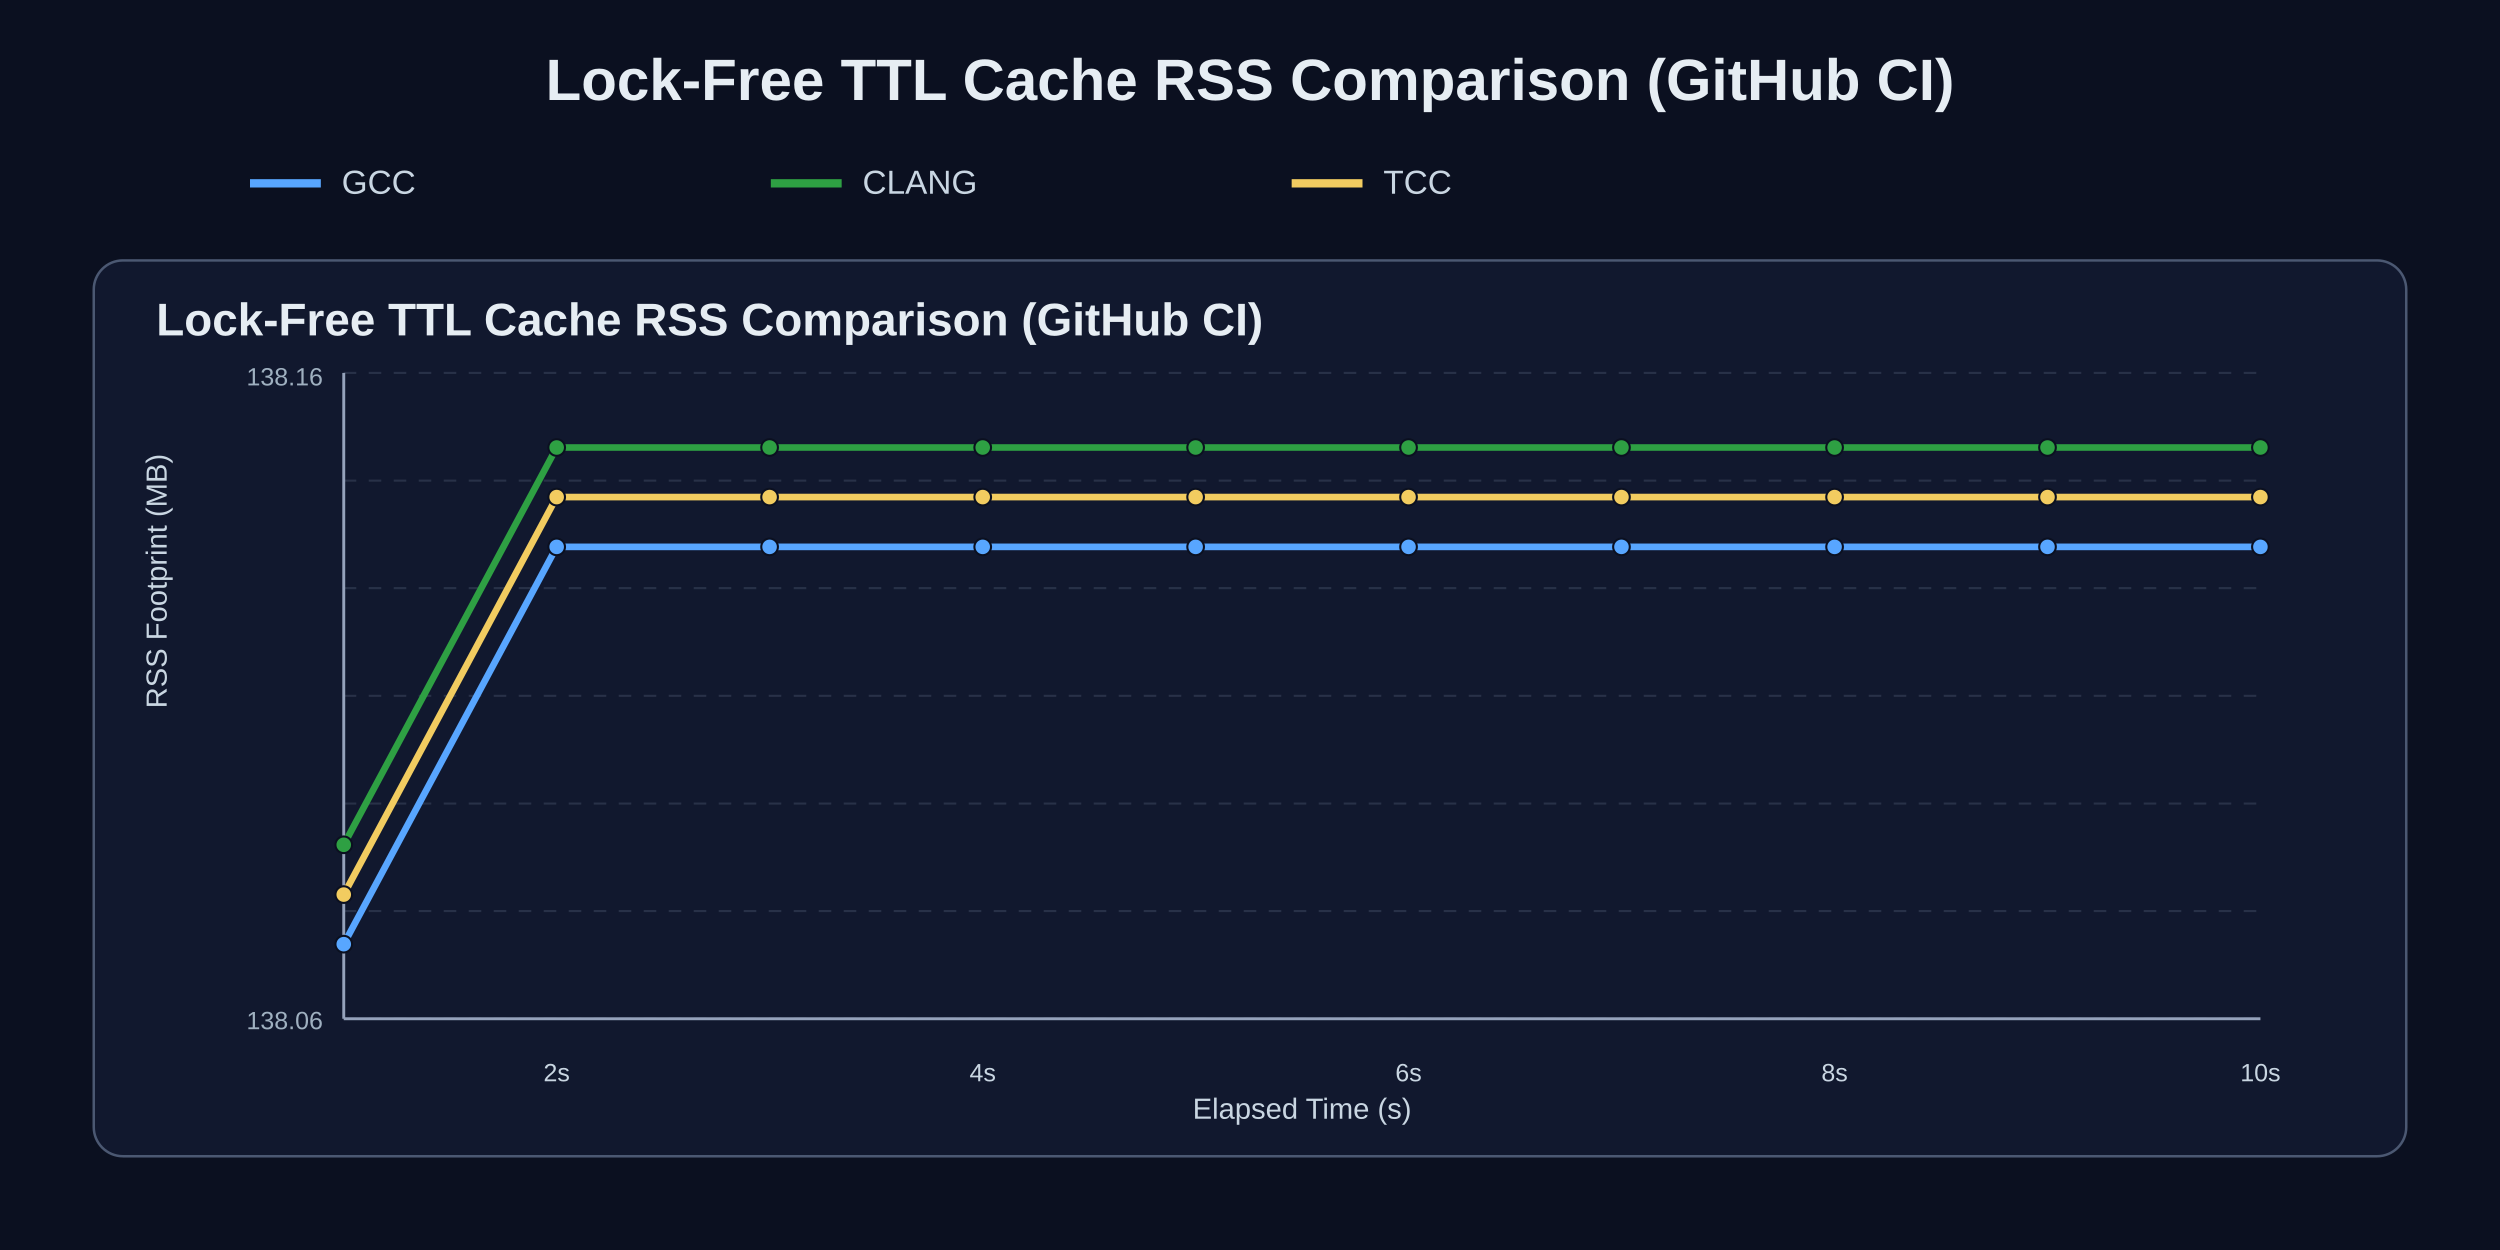
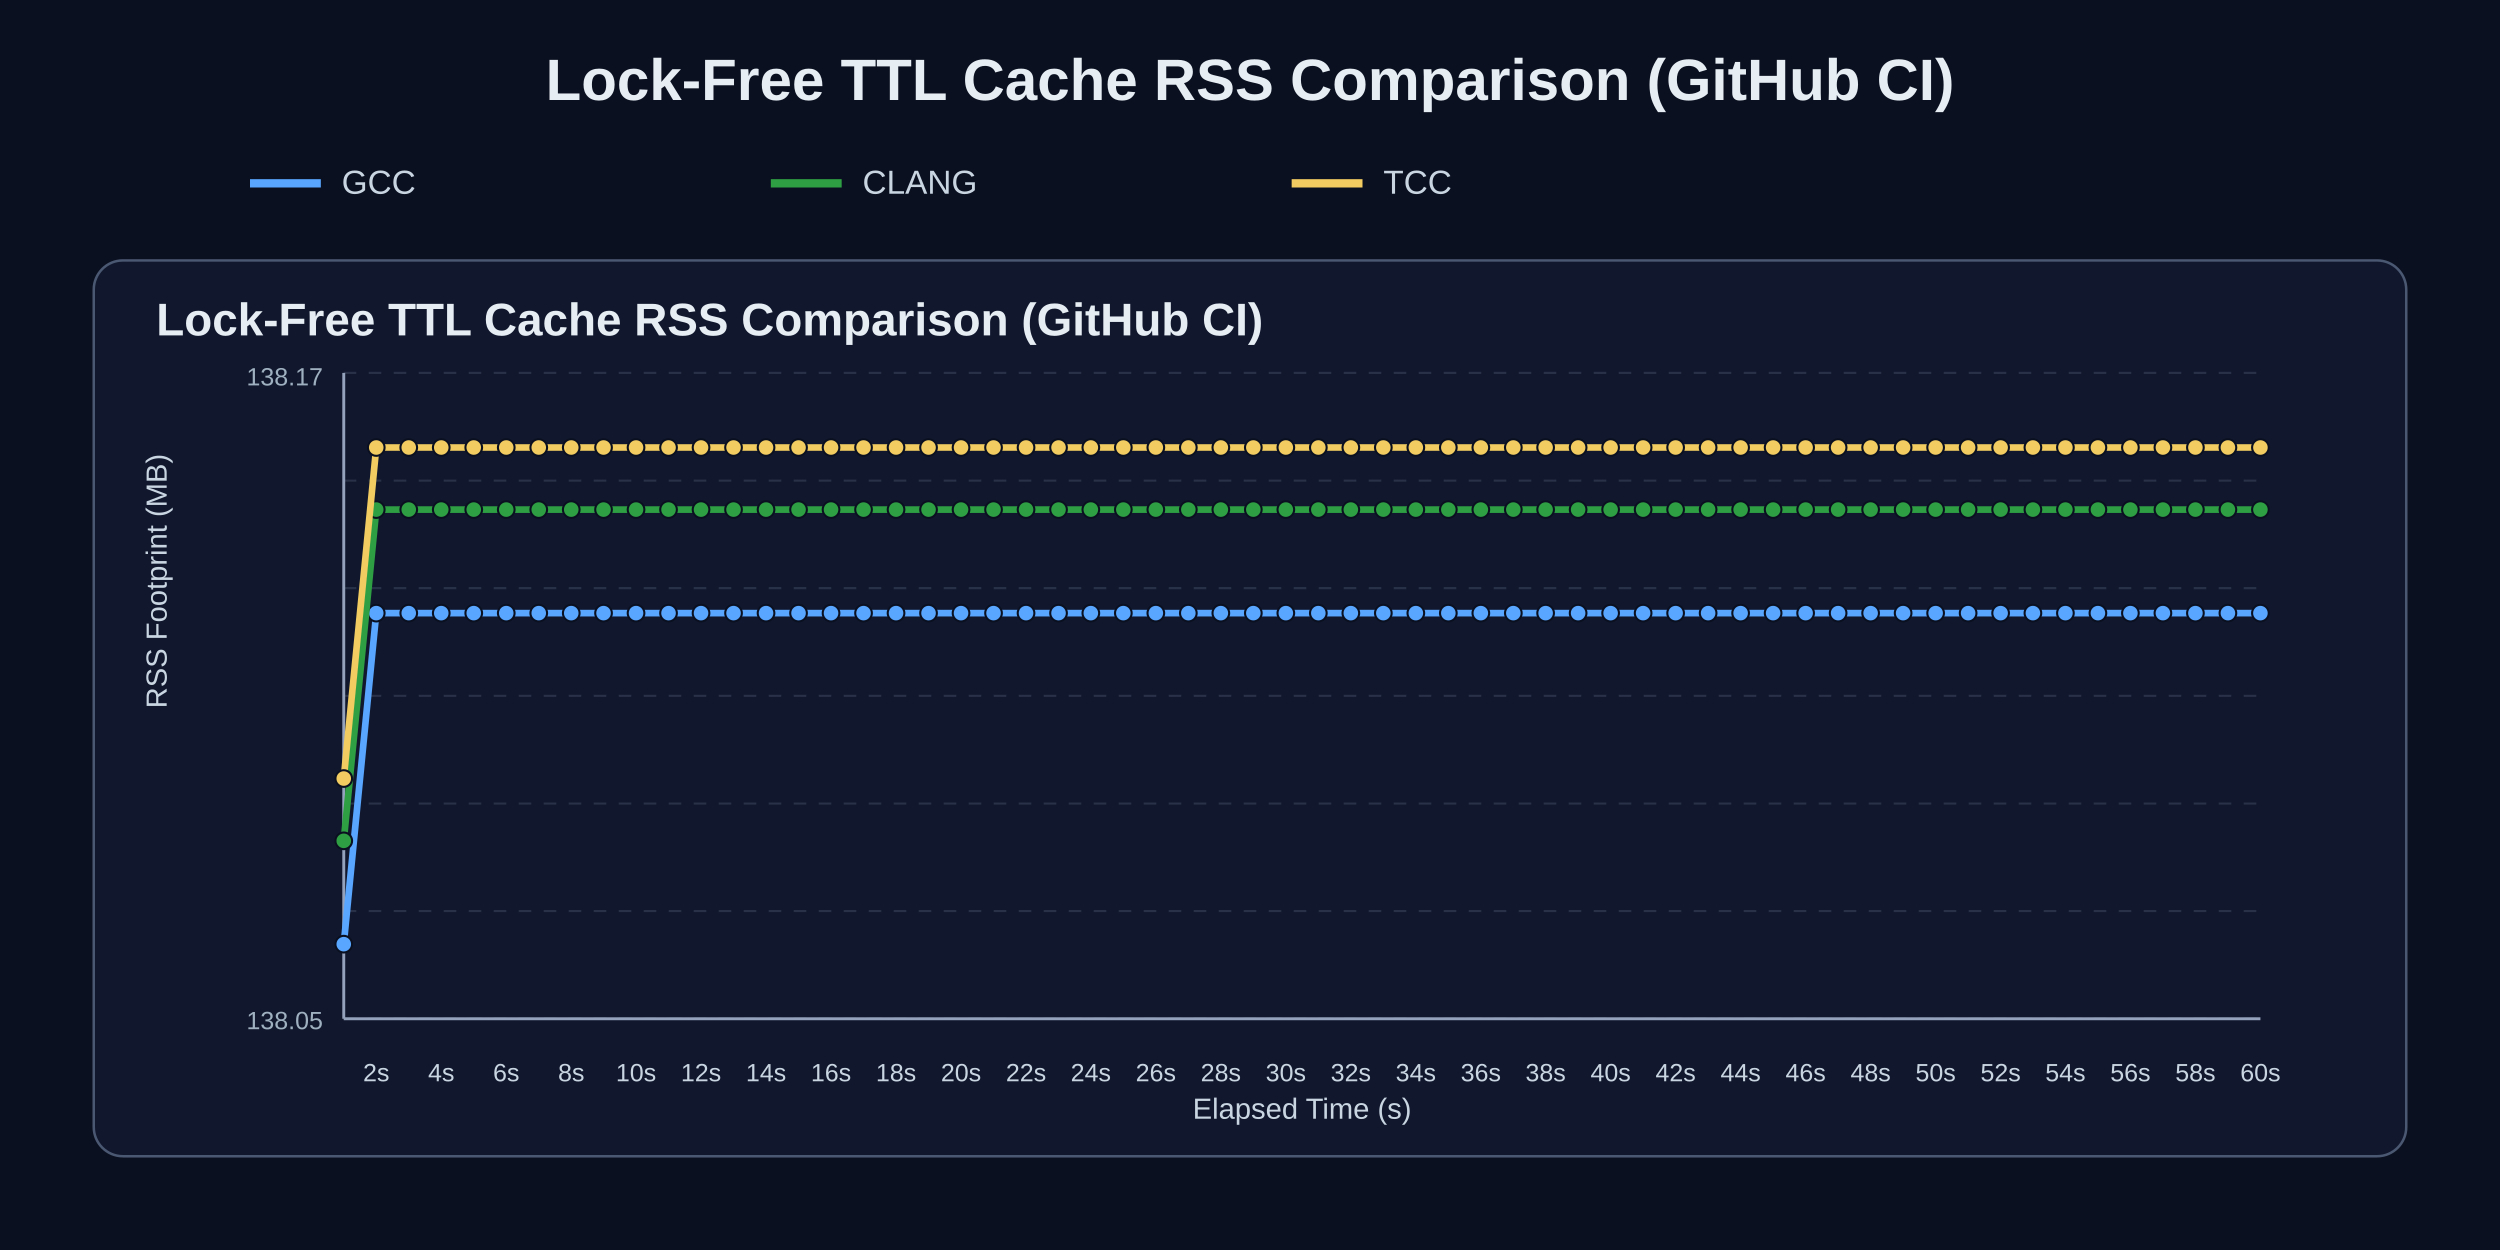
<svg xmlns="http://www.w3.org/2000/svg" width="1200" height="600" viewBox="0 0 1200 600">
  <rect width="100%" height="100%" fill="#0b1020" />
  <text x="50%" y="48" text-anchor="middle" fill="#e6edf3" font-size="28" font-family="Arial" font-weight="700">Lock-Free TTL Cache RSS Comparison (GitHub CI)</text>
  <line x1="120" y1="88" x2="154" y2="88" stroke="#58a6ff" stroke-width="4" />
  <text x="164" y="93" fill="#c9d6e2" font-size="16" font-family="Arial">GCC</text>
  <line x1="370" y1="88" x2="404" y2="88" stroke="#2ea043" stroke-width="4" />
  <text x="414" y="93" fill="#c9d6e2" font-size="16" font-family="Arial">CLANG</text>
  <line x1="620" y1="88" x2="654" y2="88" stroke="#f2cc60" stroke-width="4" />
  <text x="664" y="93" fill="#c9d6e2" font-size="16" font-family="Arial">TCC</text>
  <rect x="45" y="125" width="1110" height="430" rx="14" fill="#11182e" stroke="#4b5872" stroke-width="1.2" />
  <text x="75" y="161" fill="#e6edf3" font-size="22" font-family="Arial" font-weight="700">Lock-Free TTL Cache RSS Comparison (GitHub CI)</text>
  <line x1="165" y1="179.0" x2="1085" y2="179.0" stroke="#3b465c" stroke-width="1" stroke-dasharray="6 6" opacity="0.55" />
  <line x1="165" y1="230.7" x2="1085" y2="230.7" stroke="#3b465c" stroke-width="1" stroke-dasharray="6 6" opacity="0.55" />
  <line x1="165" y1="282.3" x2="1085" y2="282.3" stroke="#3b465c" stroke-width="1" stroke-dasharray="6 6" opacity="0.55" />
  <line x1="165" y1="334.0" x2="1085" y2="334.0" stroke="#3b465c" stroke-width="1" stroke-dasharray="6 6" opacity="0.55" />
  <line x1="165" y1="385.7" x2="1085" y2="385.7" stroke="#3b465c" stroke-width="1" stroke-dasharray="6 6" opacity="0.55" />
  <line x1="165" y1="437.3" x2="1085" y2="437.3" stroke="#3b465c" stroke-width="1" stroke-dasharray="6 6" opacity="0.55" />
  <line x1="165" y1="489.0" x2="1085" y2="489.0" stroke="#3b465c" stroke-width="1" stroke-dasharray="6 6" opacity="0.55" />
  <line x1="165" y1="489" x2="1085" y2="489" stroke="#95a2bb" stroke-width="1.4" />
  <line x1="165" y1="179" x2="165" y2="489" stroke="#95a2bb" stroke-width="1.4" />
-   <text x="267.2" y="519" text-anchor="middle" fill="#c9d6e2" font-size="12" font-family="Arial">2s</text>
-   <text x="471.7" y="519" text-anchor="middle" fill="#c9d6e2" font-size="12" font-family="Arial">4s</text>
-   <text x="676.1" y="519" text-anchor="middle" fill="#c9d6e2" font-size="12" font-family="Arial">6s</text>
-   <text x="880.6" y="519" text-anchor="middle" fill="#c9d6e2" font-size="12" font-family="Arial">8s</text>
-   <text x="1085.0" y="519" text-anchor="middle" fill="#c9d6e2" font-size="12" font-family="Arial">10s</text>
+   <text x="180.6" y="519" text-anchor="middle" fill="#c9d6e2" font-size="12" font-family="Arial">2s</text>
+   <text x="211.8" y="519" text-anchor="middle" fill="#c9d6e2" font-size="12" font-family="Arial">4s</text>
+   <text x="243.0" y="519" text-anchor="middle" fill="#c9d6e2" font-size="12" font-family="Arial">6s</text>
+   <text x="274.2" y="519" text-anchor="middle" fill="#c9d6e2" font-size="12" font-family="Arial">8s</text>
+   <text x="305.3" y="519" text-anchor="middle" fill="#c9d6e2" font-size="12" font-family="Arial">10s</text>
+   <text x="336.5" y="519" text-anchor="middle" fill="#c9d6e2" font-size="12" font-family="Arial">12s</text>
+   <text x="367.7" y="519" text-anchor="middle" fill="#c9d6e2" font-size="12" font-family="Arial">14s</text>
+   <text x="398.9" y="519" text-anchor="middle" fill="#c9d6e2" font-size="12" font-family="Arial">16s</text>
+   <text x="430.1" y="519" text-anchor="middle" fill="#c9d6e2" font-size="12" font-family="Arial">18s</text>
+   <text x="461.3" y="519" text-anchor="middle" fill="#c9d6e2" font-size="12" font-family="Arial">20s</text>
+   <text x="492.5" y="519" text-anchor="middle" fill="#c9d6e2" font-size="12" font-family="Arial">22s</text>
+   <text x="523.6" y="519" text-anchor="middle" fill="#c9d6e2" font-size="12" font-family="Arial">24s</text>
+   <text x="554.8" y="519" text-anchor="middle" fill="#c9d6e2" font-size="12" font-family="Arial">26s</text>
+   <text x="586.0" y="519" text-anchor="middle" fill="#c9d6e2" font-size="12" font-family="Arial">28s</text>
+   <text x="617.2" y="519" text-anchor="middle" fill="#c9d6e2" font-size="12" font-family="Arial">30s</text>
+   <text x="648.4" y="519" text-anchor="middle" fill="#c9d6e2" font-size="12" font-family="Arial">32s</text>
+   <text x="679.6" y="519" text-anchor="middle" fill="#c9d6e2" font-size="12" font-family="Arial">34s</text>
+   <text x="710.8" y="519" text-anchor="middle" fill="#c9d6e2" font-size="12" font-family="Arial">36s</text>
+   <text x="741.9" y="519" text-anchor="middle" fill="#c9d6e2" font-size="12" font-family="Arial">38s</text>
+   <text x="773.1" y="519" text-anchor="middle" fill="#c9d6e2" font-size="12" font-family="Arial">40s</text>
+   <text x="804.3" y="519" text-anchor="middle" fill="#c9d6e2" font-size="12" font-family="Arial">42s</text>
+   <text x="835.5" y="519" text-anchor="middle" fill="#c9d6e2" font-size="12" font-family="Arial">44s</text>
+   <text x="866.7" y="519" text-anchor="middle" fill="#c9d6e2" font-size="12" font-family="Arial">46s</text>
+   <text x="897.9" y="519" text-anchor="middle" fill="#c9d6e2" font-size="12" font-family="Arial">48s</text>
+   <text x="929.1" y="519" text-anchor="middle" fill="#c9d6e2" font-size="12" font-family="Arial">50s</text>
+   <text x="960.3" y="519" text-anchor="middle" fill="#c9d6e2" font-size="12" font-family="Arial">52s</text>
+   <text x="991.4" y="519" text-anchor="middle" fill="#c9d6e2" font-size="12" font-family="Arial">54s</text>
+   <text x="1022.6" y="519" text-anchor="middle" fill="#c9d6e2" font-size="12" font-family="Arial">56s</text>
+   <text x="1053.8" y="519" text-anchor="middle" fill="#c9d6e2" font-size="12" font-family="Arial">58s</text>
+   <text x="1085.0" y="519" text-anchor="middle" fill="#c9d6e2" font-size="12" font-family="Arial">60s</text>
  <text x="80" y="340.0" fill="#c9d6e2" font-size="14" font-family="Arial" transform="rotate(-90 80,340.0)">RSS Footprint (MB)</text>
  <text x="625.0" y="537" text-anchor="middle" fill="#c9d6e2" font-size="14" font-family="Arial">Elapsed Time (s)</text>
-   <text x="155" y="185" text-anchor="end" fill="#9fb0c0" font-size="12" font-family="Arial">138.16</text>
-   <text x="155" y="494" text-anchor="end" fill="#9fb0c0" font-size="12" font-family="Arial">138.06</text>
-   <polyline points="165.0,453.2 267.2,262.5 369.4,262.5 471.7,262.5 573.9,262.5 676.1,262.5 778.3,262.5 880.6,262.5 982.8,262.5 1085.0,262.5" fill="none" stroke="#58a6ff" stroke-width="3.2" stroke-linecap="round" stroke-linejoin="round" />
+   <text x="155" y="185" text-anchor="end" fill="#9fb0c0" font-size="12" font-family="Arial">138.17</text>
+   <text x="155" y="494" text-anchor="end" fill="#9fb0c0" font-size="12" font-family="Arial">138.05</text>
+   <polyline points="165.0,453.2 180.6,294.3 196.2,294.3 211.8,294.3 227.4,294.3 243.0,294.3 258.6,294.3 274.2,294.3 289.7,294.3 305.3,294.3 320.9,294.3 336.5,294.3 352.1,294.3 367.7,294.3 383.3,294.3 398.9,294.3 414.5,294.3 430.1,294.3 445.7,294.3 461.3,294.3 476.9,294.3 492.5,294.3 508.1,294.3 523.6,294.3 539.2,294.3 554.8,294.3 570.4,294.3 586.0,294.3 601.6,294.3 617.2,294.3 632.8,294.3 648.4,294.3 664.0,294.3 679.6,294.3 695.2,294.3 710.8,294.3 726.4,294.3 741.9,294.3 757.5,294.3 773.1,294.3 788.7,294.3 804.3,294.3 819.9,294.3 835.5,294.3 851.1,294.3 866.7,294.3 882.3,294.3 897.9,294.3 913.5,294.3 929.1,294.3 944.7,294.3 960.3,294.3 975.8,294.3 991.4,294.3 1007.0,294.3 1022.6,294.3 1038.2,294.3 1053.8,294.3 1069.4,294.3 1085.0,294.3" fill="none" stroke="#58a6ff" stroke-width="3.2" stroke-linecap="round" stroke-linejoin="round" />
  <circle cx="165.0" cy="453.2" r="4.0" fill="#58a6ff" stroke="#0b1020" stroke-width="1" />
-   <circle cx="267.2" cy="262.5" r="4.0" fill="#58a6ff" stroke="#0b1020" stroke-width="1" />
-   <circle cx="369.4" cy="262.5" r="4.0" fill="#58a6ff" stroke="#0b1020" stroke-width="1" />
-   <circle cx="471.7" cy="262.5" r="4.0" fill="#58a6ff" stroke="#0b1020" stroke-width="1" />
-   <circle cx="573.9" cy="262.5" r="4.0" fill="#58a6ff" stroke="#0b1020" stroke-width="1" />
-   <circle cx="676.1" cy="262.5" r="4.0" fill="#58a6ff" stroke="#0b1020" stroke-width="1" />
-   <circle cx="778.3" cy="262.5" r="4.0" fill="#58a6ff" stroke="#0b1020" stroke-width="1" />
-   <circle cx="880.6" cy="262.5" r="4.0" fill="#58a6ff" stroke="#0b1020" stroke-width="1" />
-   <circle cx="982.8" cy="262.5" r="4.0" fill="#58a6ff" stroke="#0b1020" stroke-width="1" />
-   <circle cx="1085.0" cy="262.5" r="4.0" fill="#58a6ff" stroke="#0b1020" stroke-width="1" />
-   <polyline points="165.0,405.5 267.2,214.8 369.4,214.8 471.7,214.8 573.9,214.8 676.1,214.8 778.3,214.8 880.6,214.8 982.8,214.8 1085.0,214.8" fill="none" stroke="#2ea043" stroke-width="3.2" stroke-linecap="round" stroke-linejoin="round" />
-   <circle cx="165.0" cy="405.5" r="4.0" fill="#2ea043" stroke="#0b1020" stroke-width="1" />
-   <circle cx="267.2" cy="214.8" r="4.0" fill="#2ea043" stroke="#0b1020" stroke-width="1" />
-   <circle cx="369.4" cy="214.8" r="4.0" fill="#2ea043" stroke="#0b1020" stroke-width="1" />
-   <circle cx="471.7" cy="214.8" r="4.0" fill="#2ea043" stroke="#0b1020" stroke-width="1" />
-   <circle cx="573.9" cy="214.8" r="4.0" fill="#2ea043" stroke="#0b1020" stroke-width="1" />
-   <circle cx="676.1" cy="214.8" r="4.0" fill="#2ea043" stroke="#0b1020" stroke-width="1" />
-   <circle cx="778.3" cy="214.8" r="4.0" fill="#2ea043" stroke="#0b1020" stroke-width="1" />
-   <circle cx="880.6" cy="214.8" r="4.0" fill="#2ea043" stroke="#0b1020" stroke-width="1" />
-   <circle cx="982.8" cy="214.8" r="4.0" fill="#2ea043" stroke="#0b1020" stroke-width="1" />
-   <circle cx="1085.0" cy="214.8" r="4.0" fill="#2ea043" stroke="#0b1020" stroke-width="1" />
-   <polyline points="165.0,429.4 267.2,238.6 369.4,238.6 471.7,238.6 573.9,238.6 676.1,238.6 778.3,238.6 880.6,238.6 982.8,238.6 1085.0,238.6" fill="none" stroke="#f2cc60" stroke-width="3.2" stroke-linecap="round" stroke-linejoin="round" />
-   <circle cx="165.0" cy="429.4" r="4.0" fill="#f2cc60" stroke="#0b1020" stroke-width="1" />
-   <circle cx="267.2" cy="238.6" r="4.0" fill="#f2cc60" stroke="#0b1020" stroke-width="1" />
-   <circle cx="369.4" cy="238.6" r="4.0" fill="#f2cc60" stroke="#0b1020" stroke-width="1" />
-   <circle cx="471.7" cy="238.6" r="4.0" fill="#f2cc60" stroke="#0b1020" stroke-width="1" />
-   <circle cx="573.9" cy="238.6" r="4.0" fill="#f2cc60" stroke="#0b1020" stroke-width="1" />
-   <circle cx="676.1" cy="238.6" r="4.0" fill="#f2cc60" stroke="#0b1020" stroke-width="1" />
-   <circle cx="778.3" cy="238.6" r="4.0" fill="#f2cc60" stroke="#0b1020" stroke-width="1" />
-   <circle cx="880.6" cy="238.6" r="4.0" fill="#f2cc60" stroke="#0b1020" stroke-width="1" />
-   <circle cx="982.8" cy="238.6" r="4.0" fill="#f2cc60" stroke="#0b1020" stroke-width="1" />
-   <circle cx="1085.0" cy="238.6" r="4.0" fill="#f2cc60" stroke="#0b1020" stroke-width="1" />
+   <circle cx="180.6" cy="294.3" r="4.0" fill="#58a6ff" stroke="#0b1020" stroke-width="1" />
+   <circle cx="196.2" cy="294.3" r="4.0" fill="#58a6ff" stroke="#0b1020" stroke-width="1" />
+   <circle cx="211.8" cy="294.3" r="4.0" fill="#58a6ff" stroke="#0b1020" stroke-width="1" />
+   <circle cx="227.4" cy="294.3" r="4.0" fill="#58a6ff" stroke="#0b1020" stroke-width="1" />
+   <circle cx="243.0" cy="294.3" r="4.0" fill="#58a6ff" stroke="#0b1020" stroke-width="1" />
+   <circle cx="258.6" cy="294.3" r="4.0" fill="#58a6ff" stroke="#0b1020" stroke-width="1" />
+   <circle cx="274.2" cy="294.3" r="4.0" fill="#58a6ff" stroke="#0b1020" stroke-width="1" />
+   <circle cx="289.7" cy="294.3" r="4.0" fill="#58a6ff" stroke="#0b1020" stroke-width="1" />
+   <circle cx="305.3" cy="294.3" r="4.0" fill="#58a6ff" stroke="#0b1020" stroke-width="1" />
+   <circle cx="320.9" cy="294.3" r="4.0" fill="#58a6ff" stroke="#0b1020" stroke-width="1" />
+   <circle cx="336.5" cy="294.3" r="4.0" fill="#58a6ff" stroke="#0b1020" stroke-width="1" />
+   <circle cx="352.1" cy="294.3" r="4.0" fill="#58a6ff" stroke="#0b1020" stroke-width="1" />
+   <circle cx="367.7" cy="294.3" r="4.0" fill="#58a6ff" stroke="#0b1020" stroke-width="1" />
+   <circle cx="383.3" cy="294.3" r="4.0" fill="#58a6ff" stroke="#0b1020" stroke-width="1" />
+   <circle cx="398.9" cy="294.3" r="4.0" fill="#58a6ff" stroke="#0b1020" stroke-width="1" />
+   <circle cx="414.5" cy="294.3" r="4.0" fill="#58a6ff" stroke="#0b1020" stroke-width="1" />
+   <circle cx="430.1" cy="294.3" r="4.0" fill="#58a6ff" stroke="#0b1020" stroke-width="1" />
+   <circle cx="445.7" cy="294.3" r="4.0" fill="#58a6ff" stroke="#0b1020" stroke-width="1" />
+   <circle cx="461.3" cy="294.3" r="4.0" fill="#58a6ff" stroke="#0b1020" stroke-width="1" />
+   <circle cx="476.9" cy="294.3" r="4.0" fill="#58a6ff" stroke="#0b1020" stroke-width="1" />
+   <circle cx="492.5" cy="294.3" r="4.0" fill="#58a6ff" stroke="#0b1020" stroke-width="1" />
+   <circle cx="508.1" cy="294.3" r="4.0" fill="#58a6ff" stroke="#0b1020" stroke-width="1" />
+   <circle cx="523.6" cy="294.3" r="4.0" fill="#58a6ff" stroke="#0b1020" stroke-width="1" />
+   <circle cx="539.2" cy="294.3" r="4.0" fill="#58a6ff" stroke="#0b1020" stroke-width="1" />
+   <circle cx="554.8" cy="294.3" r="4.0" fill="#58a6ff" stroke="#0b1020" stroke-width="1" />
+   <circle cx="570.4" cy="294.3" r="4.0" fill="#58a6ff" stroke="#0b1020" stroke-width="1" />
+   <circle cx="586.0" cy="294.3" r="4.0" fill="#58a6ff" stroke="#0b1020" stroke-width="1" />
+   <circle cx="601.6" cy="294.3" r="4.0" fill="#58a6ff" stroke="#0b1020" stroke-width="1" />
+   <circle cx="617.2" cy="294.3" r="4.0" fill="#58a6ff" stroke="#0b1020" stroke-width="1" />
+   <circle cx="632.8" cy="294.3" r="4.0" fill="#58a6ff" stroke="#0b1020" stroke-width="1" />
+   <circle cx="648.4" cy="294.3" r="4.0" fill="#58a6ff" stroke="#0b1020" stroke-width="1" />
+   <circle cx="664.0" cy="294.3" r="4.0" fill="#58a6ff" stroke="#0b1020" stroke-width="1" />
+   <circle cx="679.6" cy="294.3" r="4.0" fill="#58a6ff" stroke="#0b1020" stroke-width="1" />
+   <circle cx="695.2" cy="294.3" r="4.0" fill="#58a6ff" stroke="#0b1020" stroke-width="1" />
+   <circle cx="710.8" cy="294.3" r="4.0" fill="#58a6ff" stroke="#0b1020" stroke-width="1" />
+   <circle cx="726.4" cy="294.3" r="4.0" fill="#58a6ff" stroke="#0b1020" stroke-width="1" />
+   <circle cx="741.9" cy="294.3" r="4.0" fill="#58a6ff" stroke="#0b1020" stroke-width="1" />
+   <circle cx="757.5" cy="294.3" r="4.0" fill="#58a6ff" stroke="#0b1020" stroke-width="1" />
+   <circle cx="773.1" cy="294.3" r="4.0" fill="#58a6ff" stroke="#0b1020" stroke-width="1" />
+   <circle cx="788.7" cy="294.3" r="4.0" fill="#58a6ff" stroke="#0b1020" stroke-width="1" />
+   <circle cx="804.3" cy="294.3" r="4.0" fill="#58a6ff" stroke="#0b1020" stroke-width="1" />
+   <circle cx="819.9" cy="294.3" r="4.0" fill="#58a6ff" stroke="#0b1020" stroke-width="1" />
+   <circle cx="835.5" cy="294.3" r="4.0" fill="#58a6ff" stroke="#0b1020" stroke-width="1" />
+   <circle cx="851.1" cy="294.3" r="4.0" fill="#58a6ff" stroke="#0b1020" stroke-width="1" />
+   <circle cx="866.7" cy="294.3" r="4.0" fill="#58a6ff" stroke="#0b1020" stroke-width="1" />
+   <circle cx="882.3" cy="294.3" r="4.0" fill="#58a6ff" stroke="#0b1020" stroke-width="1" />
+   <circle cx="897.9" cy="294.3" r="4.0" fill="#58a6ff" stroke="#0b1020" stroke-width="1" />
+   <circle cx="913.5" cy="294.3" r="4.0" fill="#58a6ff" stroke="#0b1020" stroke-width="1" />
+   <circle cx="929.1" cy="294.3" r="4.0" fill="#58a6ff" stroke="#0b1020" stroke-width="1" />
+   <circle cx="944.7" cy="294.3" r="4.0" fill="#58a6ff" stroke="#0b1020" stroke-width="1" />
+   <circle cx="960.3" cy="294.3" r="4.0" fill="#58a6ff" stroke="#0b1020" stroke-width="1" />
+   <circle cx="975.8" cy="294.3" r="4.0" fill="#58a6ff" stroke="#0b1020" stroke-width="1" />
+   <circle cx="991.4" cy="294.3" r="4.0" fill="#58a6ff" stroke="#0b1020" stroke-width="1" />
+   <circle cx="1007.0" cy="294.3" r="4.0" fill="#58a6ff" stroke="#0b1020" stroke-width="1" />
+   <circle cx="1022.6" cy="294.3" r="4.0" fill="#58a6ff" stroke="#0b1020" stroke-width="1" />
+   <circle cx="1038.2" cy="294.3" r="4.0" fill="#58a6ff" stroke="#0b1020" stroke-width="1" />
+   <circle cx="1053.8" cy="294.3" r="4.0" fill="#58a6ff" stroke="#0b1020" stroke-width="1" />
+   <circle cx="1069.4" cy="294.3" r="4.0" fill="#58a6ff" stroke="#0b1020" stroke-width="1" />
+   <circle cx="1085.0" cy="294.3" r="4.0" fill="#58a6ff" stroke="#0b1020" stroke-width="1" />
+   <polyline points="165.0,403.6 180.6,244.6 196.2,244.6 211.8,244.6 227.4,244.6 243.0,244.6 258.6,244.6 274.2,244.6 289.7,244.6 305.3,244.6 320.9,244.6 336.5,244.6 352.1,244.6 367.7,244.6 383.3,244.6 398.9,244.6 414.5,244.6 430.1,244.6 445.7,244.6 461.3,244.6 476.9,244.6 492.5,244.6 508.1,244.6 523.6,244.6 539.2,244.6 554.8,244.6 570.4,244.6 586.0,244.6 601.6,244.6 617.2,244.6 632.8,244.6 648.4,244.6 664.0,244.6 679.6,244.6 695.2,244.6 710.8,244.6 726.4,244.6 741.9,244.6 757.5,244.6 773.1,244.6 788.7,244.6 804.3,244.6 819.9,244.6 835.5,244.6 851.1,244.6 866.7,244.6 882.3,244.6 897.9,244.6 913.5,244.6 929.1,244.6 944.7,244.6 960.3,244.6 975.8,244.6 991.4,244.6 1007.0,244.6 1022.6,244.6 1038.2,244.6 1053.8,244.6 1069.4,244.6 1085.0,244.6" fill="none" stroke="#2ea043" stroke-width="3.2" stroke-linecap="round" stroke-linejoin="round" />
+   <circle cx="165.0" cy="403.6" r="4.0" fill="#2ea043" stroke="#0b1020" stroke-width="1" />
+   <circle cx="180.6" cy="244.6" r="4.0" fill="#2ea043" stroke="#0b1020" stroke-width="1" />
+   <circle cx="196.2" cy="244.6" r="4.0" fill="#2ea043" stroke="#0b1020" stroke-width="1" />
+   <circle cx="211.8" cy="244.6" r="4.0" fill="#2ea043" stroke="#0b1020" stroke-width="1" />
+   <circle cx="227.4" cy="244.6" r="4.0" fill="#2ea043" stroke="#0b1020" stroke-width="1" />
+   <circle cx="243.0" cy="244.6" r="4.0" fill="#2ea043" stroke="#0b1020" stroke-width="1" />
+   <circle cx="258.6" cy="244.6" r="4.0" fill="#2ea043" stroke="#0b1020" stroke-width="1" />
+   <circle cx="274.2" cy="244.6" r="4.0" fill="#2ea043" stroke="#0b1020" stroke-width="1" />
+   <circle cx="289.7" cy="244.6" r="4.0" fill="#2ea043" stroke="#0b1020" stroke-width="1" />
+   <circle cx="305.3" cy="244.6" r="4.0" fill="#2ea043" stroke="#0b1020" stroke-width="1" />
+   <circle cx="320.9" cy="244.6" r="4.0" fill="#2ea043" stroke="#0b1020" stroke-width="1" />
+   <circle cx="336.5" cy="244.6" r="4.0" fill="#2ea043" stroke="#0b1020" stroke-width="1" />
+   <circle cx="352.1" cy="244.6" r="4.0" fill="#2ea043" stroke="#0b1020" stroke-width="1" />
+   <circle cx="367.7" cy="244.6" r="4.0" fill="#2ea043" stroke="#0b1020" stroke-width="1" />
+   <circle cx="383.3" cy="244.6" r="4.0" fill="#2ea043" stroke="#0b1020" stroke-width="1" />
+   <circle cx="398.9" cy="244.6" r="4.0" fill="#2ea043" stroke="#0b1020" stroke-width="1" />
+   <circle cx="414.5" cy="244.6" r="4.0" fill="#2ea043" stroke="#0b1020" stroke-width="1" />
+   <circle cx="430.1" cy="244.6" r="4.0" fill="#2ea043" stroke="#0b1020" stroke-width="1" />
+   <circle cx="445.7" cy="244.6" r="4.0" fill="#2ea043" stroke="#0b1020" stroke-width="1" />
+   <circle cx="461.3" cy="244.6" r="4.0" fill="#2ea043" stroke="#0b1020" stroke-width="1" />
+   <circle cx="476.9" cy="244.6" r="4.0" fill="#2ea043" stroke="#0b1020" stroke-width="1" />
+   <circle cx="492.5" cy="244.6" r="4.0" fill="#2ea043" stroke="#0b1020" stroke-width="1" />
+   <circle cx="508.1" cy="244.6" r="4.0" fill="#2ea043" stroke="#0b1020" stroke-width="1" />
+   <circle cx="523.6" cy="244.6" r="4.0" fill="#2ea043" stroke="#0b1020" stroke-width="1" />
+   <circle cx="539.2" cy="244.6" r="4.0" fill="#2ea043" stroke="#0b1020" stroke-width="1" />
+   <circle cx="554.8" cy="244.6" r="4.0" fill="#2ea043" stroke="#0b1020" stroke-width="1" />
+   <circle cx="570.4" cy="244.6" r="4.0" fill="#2ea043" stroke="#0b1020" stroke-width="1" />
+   <circle cx="586.0" cy="244.6" r="4.0" fill="#2ea043" stroke="#0b1020" stroke-width="1" />
+   <circle cx="601.6" cy="244.6" r="4.0" fill="#2ea043" stroke="#0b1020" stroke-width="1" />
+   <circle cx="617.2" cy="244.6" r="4.0" fill="#2ea043" stroke="#0b1020" stroke-width="1" />
+   <circle cx="632.8" cy="244.6" r="4.0" fill="#2ea043" stroke="#0b1020" stroke-width="1" />
+   <circle cx="648.4" cy="244.6" r="4.0" fill="#2ea043" stroke="#0b1020" stroke-width="1" />
+   <circle cx="664.0" cy="244.6" r="4.0" fill="#2ea043" stroke="#0b1020" stroke-width="1" />
+   <circle cx="679.6" cy="244.6" r="4.0" fill="#2ea043" stroke="#0b1020" stroke-width="1" />
+   <circle cx="695.2" cy="244.6" r="4.0" fill="#2ea043" stroke="#0b1020" stroke-width="1" />
+   <circle cx="710.8" cy="244.6" r="4.0" fill="#2ea043" stroke="#0b1020" stroke-width="1" />
+   <circle cx="726.4" cy="244.6" r="4.0" fill="#2ea043" stroke="#0b1020" stroke-width="1" />
+   <circle cx="741.9" cy="244.6" r="4.0" fill="#2ea043" stroke="#0b1020" stroke-width="1" />
+   <circle cx="757.5" cy="244.6" r="4.0" fill="#2ea043" stroke="#0b1020" stroke-width="1" />
+   <circle cx="773.1" cy="244.6" r="4.0" fill="#2ea043" stroke="#0b1020" stroke-width="1" />
+   <circle cx="788.7" cy="244.6" r="4.0" fill="#2ea043" stroke="#0b1020" stroke-width="1" />
+   <circle cx="804.3" cy="244.6" r="4.0" fill="#2ea043" stroke="#0b1020" stroke-width="1" />
+   <circle cx="819.9" cy="244.6" r="4.0" fill="#2ea043" stroke="#0b1020" stroke-width="1" />
+   <circle cx="835.5" cy="244.6" r="4.0" fill="#2ea043" stroke="#0b1020" stroke-width="1" />
+   <circle cx="851.1" cy="244.6" r="4.0" fill="#2ea043" stroke="#0b1020" stroke-width="1" />
+   <circle cx="866.7" cy="244.6" r="4.0" fill="#2ea043" stroke="#0b1020" stroke-width="1" />
+   <circle cx="882.3" cy="244.6" r="4.0" fill="#2ea043" stroke="#0b1020" stroke-width="1" />
+   <circle cx="897.9" cy="244.6" r="4.0" fill="#2ea043" stroke="#0b1020" stroke-width="1" />
+   <circle cx="913.5" cy="244.6" r="4.0" fill="#2ea043" stroke="#0b1020" stroke-width="1" />
+   <circle cx="929.1" cy="244.6" r="4.0" fill="#2ea043" stroke="#0b1020" stroke-width="1" />
+   <circle cx="944.7" cy="244.6" r="4.0" fill="#2ea043" stroke="#0b1020" stroke-width="1" />
+   <circle cx="960.3" cy="244.6" r="4.0" fill="#2ea043" stroke="#0b1020" stroke-width="1" />
+   <circle cx="975.8" cy="244.6" r="4.0" fill="#2ea043" stroke="#0b1020" stroke-width="1" />
+   <circle cx="991.4" cy="244.6" r="4.0" fill="#2ea043" stroke="#0b1020" stroke-width="1" />
+   <circle cx="1007.0" cy="244.6" r="4.0" fill="#2ea043" stroke="#0b1020" stroke-width="1" />
+   <circle cx="1022.6" cy="244.6" r="4.0" fill="#2ea043" stroke="#0b1020" stroke-width="1" />
+   <circle cx="1038.2" cy="244.6" r="4.0" fill="#2ea043" stroke="#0b1020" stroke-width="1" />
+   <circle cx="1053.8" cy="244.6" r="4.0" fill="#2ea043" stroke="#0b1020" stroke-width="1" />
+   <circle cx="1069.4" cy="244.6" r="4.0" fill="#2ea043" stroke="#0b1020" stroke-width="1" />
+   <circle cx="1085.0" cy="244.6" r="4.0" fill="#2ea043" stroke="#0b1020" stroke-width="1" />
+   <polyline points="165.0,373.7 180.6,214.8 196.2,214.8 211.8,214.8 227.4,214.8 243.0,214.8 258.6,214.8 274.2,214.8 289.7,214.8 305.3,214.8 320.9,214.8 336.5,214.8 352.1,214.8 367.7,214.8 383.3,214.8 398.9,214.8 414.5,214.8 430.1,214.8 445.7,214.8 461.3,214.8 476.9,214.8 492.5,214.8 508.1,214.8 523.6,214.8 539.2,214.8 554.8,214.8 570.4,214.8 586.0,214.8 601.6,214.8 617.2,214.8 632.8,214.8 648.4,214.8 664.0,214.8 679.6,214.8 695.2,214.8 710.8,214.8 726.4,214.8 741.9,214.8 757.5,214.8 773.1,214.8 788.7,214.8 804.3,214.8 819.9,214.8 835.5,214.8 851.1,214.8 866.7,214.8 882.3,214.8 897.9,214.8 913.5,214.8 929.1,214.8 944.7,214.8 960.3,214.8 975.8,214.8 991.4,214.8 1007.0,214.8 1022.6,214.8 1038.2,214.8 1053.8,214.8 1069.4,214.8 1085.0,214.8" fill="none" stroke="#f2cc60" stroke-width="3.2" stroke-linecap="round" stroke-linejoin="round" />
+   <circle cx="165.0" cy="373.7" r="4.0" fill="#f2cc60" stroke="#0b1020" stroke-width="1" />
+   <circle cx="180.6" cy="214.8" r="4.0" fill="#f2cc60" stroke="#0b1020" stroke-width="1" />
+   <circle cx="196.2" cy="214.8" r="4.0" fill="#f2cc60" stroke="#0b1020" stroke-width="1" />
+   <circle cx="211.8" cy="214.8" r="4.0" fill="#f2cc60" stroke="#0b1020" stroke-width="1" />
+   <circle cx="227.4" cy="214.8" r="4.0" fill="#f2cc60" stroke="#0b1020" stroke-width="1" />
+   <circle cx="243.0" cy="214.8" r="4.0" fill="#f2cc60" stroke="#0b1020" stroke-width="1" />
+   <circle cx="258.6" cy="214.8" r="4.0" fill="#f2cc60" stroke="#0b1020" stroke-width="1" />
+   <circle cx="274.2" cy="214.8" r="4.0" fill="#f2cc60" stroke="#0b1020" stroke-width="1" />
+   <circle cx="289.7" cy="214.8" r="4.0" fill="#f2cc60" stroke="#0b1020" stroke-width="1" />
+   <circle cx="305.3" cy="214.8" r="4.0" fill="#f2cc60" stroke="#0b1020" stroke-width="1" />
+   <circle cx="320.9" cy="214.8" r="4.0" fill="#f2cc60" stroke="#0b1020" stroke-width="1" />
+   <circle cx="336.5" cy="214.8" r="4.0" fill="#f2cc60" stroke="#0b1020" stroke-width="1" />
+   <circle cx="352.1" cy="214.8" r="4.0" fill="#f2cc60" stroke="#0b1020" stroke-width="1" />
+   <circle cx="367.7" cy="214.8" r="4.0" fill="#f2cc60" stroke="#0b1020" stroke-width="1" />
+   <circle cx="383.3" cy="214.8" r="4.0" fill="#f2cc60" stroke="#0b1020" stroke-width="1" />
+   <circle cx="398.9" cy="214.8" r="4.0" fill="#f2cc60" stroke="#0b1020" stroke-width="1" />
+   <circle cx="414.5" cy="214.8" r="4.0" fill="#f2cc60" stroke="#0b1020" stroke-width="1" />
+   <circle cx="430.1" cy="214.8" r="4.0" fill="#f2cc60" stroke="#0b1020" stroke-width="1" />
+   <circle cx="445.7" cy="214.8" r="4.0" fill="#f2cc60" stroke="#0b1020" stroke-width="1" />
+   <circle cx="461.3" cy="214.8" r="4.0" fill="#f2cc60" stroke="#0b1020" stroke-width="1" />
+   <circle cx="476.9" cy="214.8" r="4.0" fill="#f2cc60" stroke="#0b1020" stroke-width="1" />
+   <circle cx="492.5" cy="214.8" r="4.0" fill="#f2cc60" stroke="#0b1020" stroke-width="1" />
+   <circle cx="508.1" cy="214.8" r="4.0" fill="#f2cc60" stroke="#0b1020" stroke-width="1" />
+   <circle cx="523.6" cy="214.8" r="4.0" fill="#f2cc60" stroke="#0b1020" stroke-width="1" />
+   <circle cx="539.2" cy="214.8" r="4.0" fill="#f2cc60" stroke="#0b1020" stroke-width="1" />
+   <circle cx="554.8" cy="214.8" r="4.0" fill="#f2cc60" stroke="#0b1020" stroke-width="1" />
+   <circle cx="570.4" cy="214.8" r="4.0" fill="#f2cc60" stroke="#0b1020" stroke-width="1" />
+   <circle cx="586.0" cy="214.8" r="4.0" fill="#f2cc60" stroke="#0b1020" stroke-width="1" />
+   <circle cx="601.6" cy="214.8" r="4.0" fill="#f2cc60" stroke="#0b1020" stroke-width="1" />
+   <circle cx="617.2" cy="214.8" r="4.0" fill="#f2cc60" stroke="#0b1020" stroke-width="1" />
+   <circle cx="632.8" cy="214.8" r="4.0" fill="#f2cc60" stroke="#0b1020" stroke-width="1" />
+   <circle cx="648.4" cy="214.8" r="4.0" fill="#f2cc60" stroke="#0b1020" stroke-width="1" />
+   <circle cx="664.0" cy="214.8" r="4.0" fill="#f2cc60" stroke="#0b1020" stroke-width="1" />
+   <circle cx="679.6" cy="214.8" r="4.0" fill="#f2cc60" stroke="#0b1020" stroke-width="1" />
+   <circle cx="695.2" cy="214.8" r="4.0" fill="#f2cc60" stroke="#0b1020" stroke-width="1" />
+   <circle cx="710.8" cy="214.8" r="4.0" fill="#f2cc60" stroke="#0b1020" stroke-width="1" />
+   <circle cx="726.4" cy="214.8" r="4.0" fill="#f2cc60" stroke="#0b1020" stroke-width="1" />
+   <circle cx="741.9" cy="214.8" r="4.0" fill="#f2cc60" stroke="#0b1020" stroke-width="1" />
+   <circle cx="757.5" cy="214.8" r="4.0" fill="#f2cc60" stroke="#0b1020" stroke-width="1" />
+   <circle cx="773.1" cy="214.8" r="4.0" fill="#f2cc60" stroke="#0b1020" stroke-width="1" />
+   <circle cx="788.7" cy="214.8" r="4.0" fill="#f2cc60" stroke="#0b1020" stroke-width="1" />
+   <circle cx="804.3" cy="214.8" r="4.0" fill="#f2cc60" stroke="#0b1020" stroke-width="1" />
+   <circle cx="819.9" cy="214.8" r="4.0" fill="#f2cc60" stroke="#0b1020" stroke-width="1" />
+   <circle cx="835.5" cy="214.8" r="4.0" fill="#f2cc60" stroke="#0b1020" stroke-width="1" />
+   <circle cx="851.1" cy="214.8" r="4.0" fill="#f2cc60" stroke="#0b1020" stroke-width="1" />
+   <circle cx="866.7" cy="214.8" r="4.0" fill="#f2cc60" stroke="#0b1020" stroke-width="1" />
+   <circle cx="882.3" cy="214.8" r="4.0" fill="#f2cc60" stroke="#0b1020" stroke-width="1" />
+   <circle cx="897.9" cy="214.8" r="4.0" fill="#f2cc60" stroke="#0b1020" stroke-width="1" />
+   <circle cx="913.5" cy="214.8" r="4.0" fill="#f2cc60" stroke="#0b1020" stroke-width="1" />
+   <circle cx="929.1" cy="214.8" r="4.0" fill="#f2cc60" stroke="#0b1020" stroke-width="1" />
+   <circle cx="944.7" cy="214.8" r="4.0" fill="#f2cc60" stroke="#0b1020" stroke-width="1" />
+   <circle cx="960.3" cy="214.8" r="4.0" fill="#f2cc60" stroke="#0b1020" stroke-width="1" />
+   <circle cx="975.8" cy="214.8" r="4.0" fill="#f2cc60" stroke="#0b1020" stroke-width="1" />
+   <circle cx="991.4" cy="214.8" r="4.0" fill="#f2cc60" stroke="#0b1020" stroke-width="1" />
+   <circle cx="1007.0" cy="214.8" r="4.0" fill="#f2cc60" stroke="#0b1020" stroke-width="1" />
+   <circle cx="1022.6" cy="214.8" r="4.0" fill="#f2cc60" stroke="#0b1020" stroke-width="1" />
+   <circle cx="1038.2" cy="214.8" r="4.0" fill="#f2cc60" stroke="#0b1020" stroke-width="1" />
+   <circle cx="1053.8" cy="214.8" r="4.0" fill="#f2cc60" stroke="#0b1020" stroke-width="1" />
+   <circle cx="1069.4" cy="214.8" r="4.0" fill="#f2cc60" stroke="#0b1020" stroke-width="1" />
+   <circle cx="1085.0" cy="214.8" r="4.0" fill="#f2cc60" stroke="#0b1020" stroke-width="1" />
</svg>
